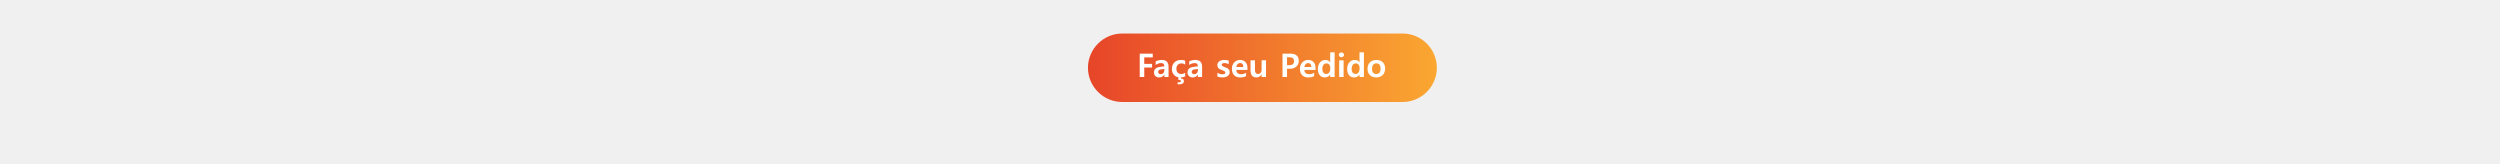
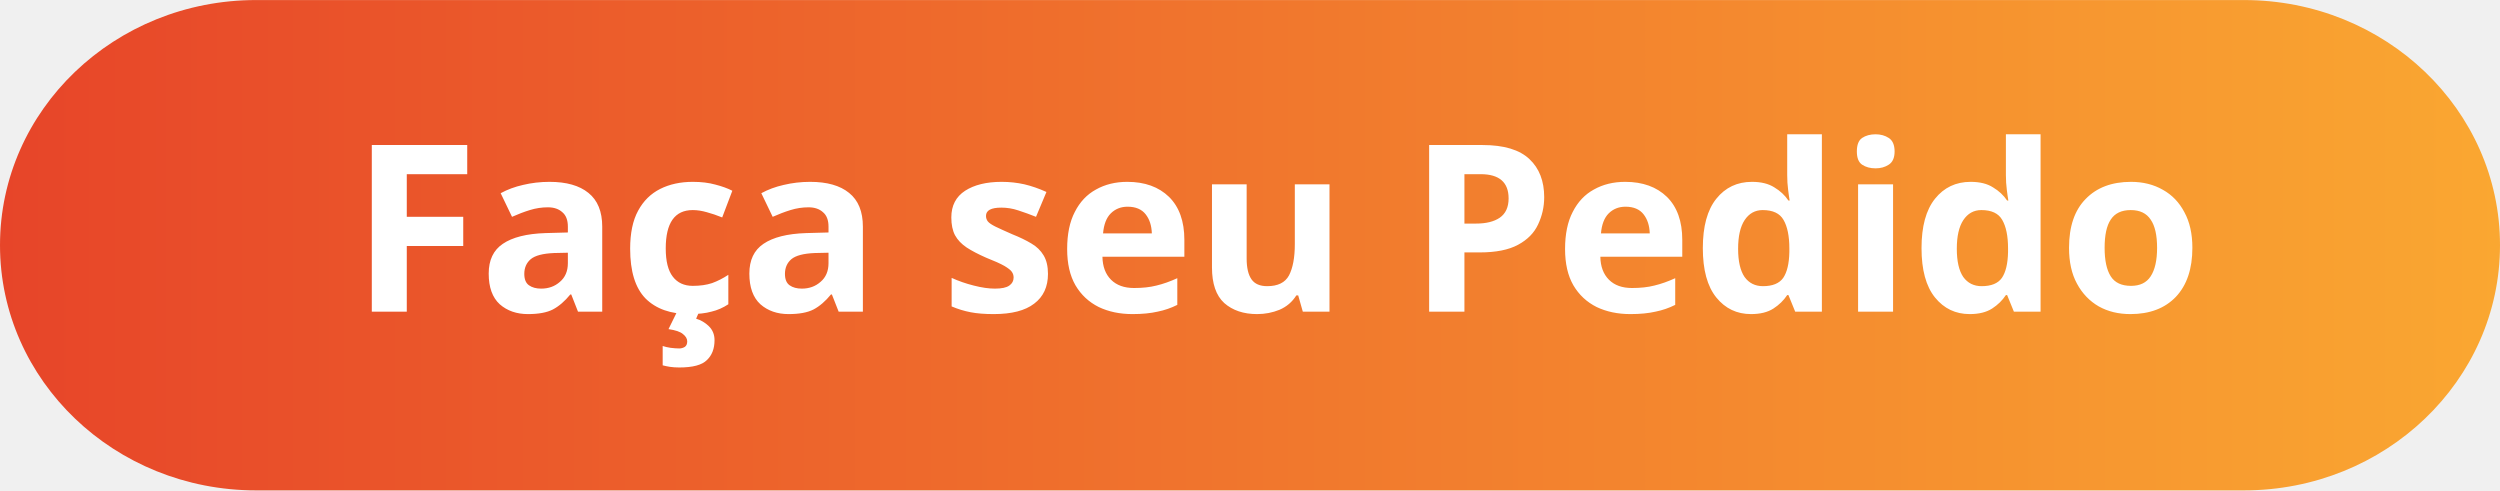
- <svg xmlns="http://www.w3.org/2000/svg" xml:space="preserve" width="335.288mm" height="21.96mm" version="1.1" style="shape-rendering:geometricPrecision; text-rendering:geometricPrecision; image-rendering:optimizeQuality; fill-rule:evenodd; clip-rule:evenodd" viewBox="0 0 1558.05 102.05">
+ <svg xmlns="http://www.w3.org/2000/svg" xml:space="preserve" width="65.88mm" height="12.924mm" version="1.1" style="shape-rendering:geometricPrecision; text-rendering:geometricPrecision; image-rendering:optimizeQuality; fill-rule:evenodd; clip-rule:evenodd" viewBox="0 0 127.31 24.97">
  <defs>
+     <font id="FontID0" horiz-adv-x="703" font-variant="normal" style="fill-rule:nonzero" font-weight="700">
+       <font-face font-family="Malgun Gothic">
+         <font-face-src>
+           <font-face-name name="Malgun Gothic Bold" />
+         </font-face-src>
+       </font-face>
+       <missing-glyph>
+         <path d="M0 0z" />
+       </missing-glyph>
+       <glyph unicode="F" horiz-adv-x="524" d="M485.825 602.998l-261.164 0 0 -197.663 240.675 0 0 -114.341 -240.675 0 0 -290.994 -139.158 0 0 718.835 400.322 0 0 -115.838z" />
+       <glyph unicode="P" horiz-adv-x="614" d="M224.662 254.833l0 -254.833 -139.158 0 0 718.835 237.323 0c175.01,0 262.677,-75.169 262.677,-225.166 0,-72.663 -26.51,-131.005 -79.335,-175.335 -53.004,-44.167 -119.499,-65.34 -199.502,-63.501l-82.004 0zm0 352.998l0 -243.995 70.678 0c96.163,0 144.154,41.498 144.154,124.496 0,79.661 -46.999,119.499 -141.16,119.499l-73.672 0z" />
+       <glyph unicode="a" horiz-adv-x="542" d="M83.501 480.504c23.158,13.328 53.004,24.167 89.832,32.499 36.828,8.17 69.831,12.336 99.173,12.336 138.654,0 207.997,-70.336 207.997,-210.845l0 -314.494 -129.833 0 0 75.674 -2.506 0c-34.501,-58.846 -85.829,-88.335 -153.837,-88.335 -49.489,0 -88.66,13.833 -117.66,41.661 -29,27.828 -43.5,65.161 -43.5,112.16 0,98.002 58.326,154.667 174.831,170.339l142.999 19.496c0,65.502 -31.832,98.164 -95.658,98.164 -60.832,0 -118.165,-18.992 -171.836,-57.154l0 108.498zm165.506 -246.176c-58.505,-7.502 -87.847,-33.654 -87.847,-78.489 0,-20.342 7.014,-36.665 21.01,-49.343 13.996,-12.661 32.825,-19.171 56.666,-19.171 32.499,0 59.335,11.506 80.491,34.501 21.172,23.011 31.669,51.832 31.669,86.675l0 38.992 -101.989 -13.166z" />
+       <glyph unicode="d" horiz-adv-x="625" d="M554.664 0l-135.659 0 0 75.674 -2.506 0c-36.502,-58.846 -91.004,-88.335 -163.504,-88.335 -64.494,0 -116.163,23.158 -154.83,69.327 -38.83,46.169 -58.163,109.003 -58.163,188.501 0,84.332 21.661,151.998 64.998,203.326 43.337,51.344 99.662,76.846 169.005,76.846 67.325,0 114.829,-24.834 142.494,-74.665l2.506 0 0 308.667 135.659 0 0 -759.341zm-133.837 293.5c0,36.161 -11.001,66.17 -33.166,89.995 -22.165,24.004 -49.993,35.998 -83.501,35.998 -38.992,0 -69.831,-15.33 -92.501,-45.99 -22.653,-30.497 -33.996,-71.996 -33.996,-124.496 0,-49.18 11.001,-87.342 32.841,-114.503 21.823,-27.177 51.165,-40.669 88.335,-40.669 35.835,0 65.161,13.996 87.83,42.328 22.832,28.333 34.159,64.51 34.159,108.498l0 48.838z" />
+       <glyph unicode="e" horiz-adv-x="549" d="M517.999 218.331l-342.664 0c5.501,-87.326 55.006,-131.005 148.337,-131.005 56.991,0 107.831,15.005 152.324,45.014l0 -103.502c-47.504,-27.666 -108.498,-41.498 -183,-41.498 -79.824,0 -141.827,23.158 -186.336,69.327 -44.33,46.169 -66.658,110.842 -66.658,193.839 0,81.321 23.825,147.491 71.491,198.493 47.845,51.002 107.506,76.341 179.013,76.341 71.654,0 127.49,-21.84 167.491,-65.844 40.001,-43.988 60.002,-104.332 60.002,-181.161l0 -60.002zm-128.336 89.344c0,81.321 -33.492,121.989 -100.67,121.989 -27.991,0 -52.5,-11.001 -73.819,-33.166 -21.335,-22.165 -34.68,-51.832 -39.839,-88.823l214.328 0z" />
+       <glyph unicode="i" horiz-adv-x="274" d="M58.667 682.17c0,20.831 7.34,38.162 22.165,52.158 14.842,14.012 33.996,21.01 57.333,21.01 22.832,0 41.84,-6.835 57.17,-20.668 15.33,-13.833 22.995,-31.344 22.995,-52.5 0,-21.172 -7.665,-38.83 -22.832,-52.841 -15.005,-13.996 -34.159,-20.993 -57.333,-20.993 -23.158,0 -42.166,7.161 -57.17,21.498 -14.988,14.337 -22.328,31.832 -22.328,52.337zm10.659 -682.17l0 513.166 135.676 0 0 -513.166 -135.676 0z" />
+       <glyph unicode="o" horiz-adv-x="619" d="M40.001 253.499c0,83.827 24.834,150.176 74.339,198.835 49.326,48.659 116.489,73.005 201.162,73.005 81.662,0 146.156,-23.841 193.497,-71.508 47.341,-47.666 71.003,-111.493 71.003,-191.658 0,-83.339 -24.329,-150.013 -73.33,-199.844 -49.001,-49.993 -115.333,-74.99 -198.998,-74.99 -82.004,0 -147.181,23.988 -195.336,71.996 -48.171,47.992 -72.338,112.664 -72.338,194.164zm137.661 1.839c0,-107.668 44.835,-161.502 134.341,-161.502 86.333,0 129.329,55.169 129.329,165.506 0,106.659 -43.158,160.152 -129.833,160.152 -42.328,0 -75.169,-14.663 -98.669,-43.826 -23.337,-29 -35.168,-69.164 -35.168,-120.329z" />
+       <glyph unicode="s" horiz-adv-x="461" d="M54.16 131.835c50.84,-31.832 101.012,-47.829 150.501,-47.829 63.68,0 95.674,17.999 95.674,54.16 0,25.176 -25.338,46.169 -75.674,63.501 -73.656,24.671 -120.329,49.001 -140.167,73.005 -19.822,23.988 -29.83,54.664 -29.83,91.996 0,49.505 20.163,88.335 60.506,116.505 40.489,28.154 92.322,42.166 155.823,42.166 44.346,0 88.514,-6.998 132.844,-21.01l0 -110.825c-40.001,23.825 -83.843,35.656 -131.331,35.656 -25.176,0 -45.339,-4.654 -60.669,-14.158 -15.167,-9.341 -22.832,-22.002 -22.832,-37.495 0,-25.843 21.335,-46.169 63.989,-61.174 48.513,-17.494 84.006,-32.173 106.838,-44.167 22.832,-11.831 40.506,-27.991 53.33,-48.496 12.677,-20.505 19.008,-44.672 19.008,-72.338 0,-51.995 -20.831,-92.338 -62.329,-120.997 -41.515,-28.675 -96.179,-42.996 -164.334,-42.996 -57.17,0 -107.668,9.162 -151.347,27.324l0 117.172z" />
+       <glyph unicode="u" horiz-adv-x="608" d="M538.162 0l-135.822 0 0 79.173 -2.506 0c-37.674,-61.336 -90.174,-91.834 -157.174,-91.834 -120.167,0 -180.169,72.159 -180.169,216.834l0 308.993 136.18 0 0 -294.835c0,-82.997 32.32,-124.496 96.667,-124.496 31.653,0 57.333,11.164 77.155,33.834 20.001,22.67 29.846,53.004 29.846,91.166l0 294.33 135.822 0 0 -513.166z" />
+       <glyph unicode="ç" horiz-adv-x="487" d="M449.16 20.001c-35.168,-19.838 -79.661,-30.66 -133.658,-32.662l0 -31.832c61.825,-1.172 92.664,-28.333 92.664,-81.012 0,-65.991 -50.661,-99.157 -152.34,-99.157 -14.663,0 -28.154,0.667 -40.489,2.002l0 61.987c12.336,-2.002 24.329,-2.832 35.656,-2.832 43.012,0 64.51,12.84 64.51,38.504 0,23.841 -19.675,35.672 -58.667,35.672 -3.499,0 -10.008,-0.667 -19.008,-2.002l0 84.999c-60.653,11.001 -108.661,39.66 -144.333,85.991 -35.656,46.169 -53.492,101.012 -53.492,164.513 0,85.666 25.664,153.821 76.666,204.824 51.165,51.002 119.337,76.341 204.661,76.341 55.673,0 98.343,-8.007 127.832,-24.346l0 -119.662c-34.501,25.338 -72.5,38.162 -114.162,38.162 -48.171,0 -86.496,-15.167 -114.829,-45.486 -28.333,-30.335 -42.508,-70.336 -42.508,-120.167 0,-49.343 13.67,-88.514 40.831,-117.172 27.177,-28.675 64.168,-42.833 111.167,-42.833 41.336,0 81.174,13.003 119.499,38.992l0 -112.827z" />
+     </font>
    <style type="text/css">
   
-     .fil0 {fill:none}
-     .fil2 {fill:white;fill-rule:nonzero}
-     .fil1 {fill:url(#id0)}
+     @font-face { font-family:"Malgun Gothic";font-variant:normal;font-weight:bold;src:url("#FontID0") format(svg)}
+     .fil1 {fill:white}
+     .fil0 {fill:url(#id0)}
+     .fnt0 {font-weight:bold;font-size:11.87px;font-family:'Malgun Gothic'}
   
  </style>
-     <linearGradient id="id0" gradientUnits="userSpaceOnUse" x1="678.04" y1="42.23" x2="895.46" y2="42.23">
+     <linearGradient id="id0" gradientUnits="userSpaceOnUse" x1="-0" y1="12.49" x2="127.31" y2="12.49">
      <stop offset="0" style="stop-opacity:1; stop-color:#E74529" />
      <stop offset="1" style="stop-opacity:1; stop-color:#FAA731" />
    </linearGradient>
  </defs>
  <g id="Camada_x0020_1">
-     <rect class="fil0" x="-0" width="1558.05" height="102.05" />
-     <g id="_1572563016144">
-       <path class="fil1" d="M699.36 20.9l174.78 0c11.73,0 21.33,9.6 21.33,21.33l0 0c0,11.73 -9.6,21.33 -21.33,21.33l-174.78 0c-11.73,0 -21.33,-9.6 -21.33,-21.33l0 -0c0,-11.73 9.6,-21.33 21.33,-21.33z" />
-       <path class="fil2" d="M718.42 35.78l-5.3 0 0 4.01 4.88 0 0 2.32 -4.88 0 0 5.9 -2.82 0 0 -14.58 8.12 0 0 2.35zm1.8 2.48c0.47,-0.27 1.07,-0.49 1.82,-0.66 0.75,-0.17 1.42,-0.25 2.01,-0.25 2.81,0 4.22,1.43 4.22,4.28l0 6.38 -2.63 0 0 -1.53 -0.05 0c-0.7,1.19 -1.74,1.79 -3.12,1.79 -1,0 -1.8,-0.28 -2.39,-0.84 -0.59,-0.56 -0.88,-1.32 -0.88,-2.27 0,-1.99 1.18,-3.14 3.55,-3.45l2.9 -0.4c0,-1.33 -0.65,-1.99 -1.94,-1.99 -1.23,0 -2.4,0.39 -3.48,1.16l0 -2.2zm3.36 4.99c-1.19,0.15 -1.78,0.68 -1.78,1.59 0,0.41 0.14,0.74 0.43,1 0.28,0.26 0.67,0.39 1.15,0.39 0.66,0 1.2,-0.23 1.63,-0.7 0.43,-0.47 0.64,-1.05 0.64,-1.76l0 -0.79 -2.07 0.27zm15.07 4.35c-0.71,0.4 -1.62,0.62 -2.71,0.66l0 0.65c1.25,0.02 1.88,0.57 1.88,1.64 0,1.34 -1.03,2.01 -3.09,2.01 -0.3,0 -0.57,-0.01 -0.82,-0.04l0 -1.26c0.25,0.04 0.49,0.06 0.72,0.06 0.87,0 1.31,-0.26 1.31,-0.78 0,-0.48 -0.4,-0.72 -1.19,-0.72 -0.07,0 -0.2,0.01 -0.39,0.04l0 -1.72c-1.23,-0.22 -2.2,-0.8 -2.93,-1.74 -0.72,-0.94 -1.08,-2.05 -1.08,-3.34 0,-1.74 0.52,-3.12 1.55,-4.15 1.04,-1.03 2.42,-1.55 4.15,-1.55 1.13,0 1.99,0.16 2.59,0.49l0 2.43c-0.7,-0.51 -1.47,-0.77 -2.32,-0.77 -0.98,0 -1.75,0.31 -2.33,0.92 -0.57,0.62 -0.86,1.43 -0.86,2.44 0,1 0.28,1.8 0.83,2.38 0.55,0.58 1.3,0.87 2.25,0.87 0.84,0 1.65,-0.26 2.42,-0.79l0 2.29zm2.47 -9.34c0.47,-0.27 1.07,-0.49 1.82,-0.66 0.75,-0.17 1.42,-0.25 2.01,-0.25 2.81,0 4.22,1.43 4.22,4.28l0 6.38 -2.63 0 0 -1.53 -0.05 0c-0.7,1.19 -1.74,1.79 -3.12,1.79 -1,0 -1.8,-0.28 -2.39,-0.84 -0.59,-0.56 -0.88,-1.32 -0.88,-2.27 0,-1.99 1.18,-3.14 3.55,-3.45l2.9 -0.4c0,-1.33 -0.65,-1.99 -1.94,-1.99 -1.23,0 -2.4,0.39 -3.48,1.16l0 -2.2zm3.36 4.99c-1.19,0.15 -1.78,0.68 -1.78,1.59 0,0.41 0.14,0.74 0.43,1 0.28,0.26 0.67,0.39 1.15,0.39 0.66,0 1.2,-0.23 1.63,-0.7 0.43,-0.47 0.64,-1.05 0.64,-1.76l0 -0.79 -2.07 0.27zm14.19 2.08c1.03,0.65 2.05,0.97 3.05,0.97 1.29,0 1.94,-0.36 1.94,-1.1 0,-0.51 -0.51,-0.94 -1.53,-1.29 -1.49,-0.5 -2.44,-0.99 -2.84,-1.48 -0.4,-0.49 -0.61,-1.11 -0.61,-1.87 0,-1 0.41,-1.79 1.23,-2.36 0.82,-0.57 1.87,-0.86 3.16,-0.86 0.9,0 1.8,0.14 2.69,0.43l0 2.25c-0.81,-0.48 -1.7,-0.72 -2.66,-0.72 -0.51,0 -0.92,0.09 -1.23,0.29 -0.31,0.19 -0.46,0.45 -0.46,0.76 0,0.52 0.43,0.94 1.3,1.24 0.98,0.35 1.7,0.65 2.17,0.9 0.46,0.24 0.82,0.57 1.08,0.98 0.26,0.42 0.39,0.91 0.39,1.47 0,1.05 -0.42,1.87 -1.26,2.45 -0.84,0.58 -1.95,0.87 -3.33,0.87 -1.16,0 -2.18,-0.19 -3.07,-0.55l0 -2.38zm18.77 -1.75l-6.95 0c0.11,1.77 1.12,2.66 3.01,2.66 1.16,0 2.19,-0.3 3.09,-0.91l0 2.1c-0.96,0.56 -2.2,0.84 -3.71,0.84 -1.62,0 -2.88,-0.47 -3.78,-1.41 -0.9,-0.94 -1.35,-2.25 -1.35,-3.93 0,-1.65 0.48,-2.99 1.45,-4.03 0.97,-1.03 2.18,-1.55 3.63,-1.55 1.45,0 2.59,0.44 3.4,1.34 0.81,0.89 1.22,2.12 1.22,3.67l0 1.22zm-2.6 -1.81c0,-1.65 -0.68,-2.47 -2.04,-2.47 -0.57,0 -1.06,0.22 -1.5,0.67 -0.43,0.45 -0.7,1.05 -0.81,1.8l4.35 0zm14.16 6.24l-2.75 0 0 -1.61 -0.05 0c-0.76,1.24 -1.83,1.86 -3.19,1.86 -2.44,0 -3.65,-1.46 -3.65,-4.4l0 -6.27 2.76 0 0 5.98c0,1.68 0.66,2.52 1.96,2.52 0.64,0 1.16,-0.23 1.56,-0.69 0.41,-0.46 0.61,-1.07 0.61,-1.85l0 -5.97 2.75 0 0 10.41zm13.11 -5.17l0 5.17 -2.82 0 0 -14.58 4.81 0c3.55,0 5.33,1.52 5.33,4.57 0,1.47 -0.54,2.66 -1.61,3.56 -1.07,0.9 -2.42,1.33 -4.05,1.29l-1.66 0zm0 -7.16l0 4.95 1.43 0c1.95,0 2.92,-0.84 2.92,-2.53 0,-1.62 -0.95,-2.42 -2.86,-2.42l-1.49 0zm17.74 7.9l-6.95 0c0.11,1.77 1.12,2.66 3.01,2.66 1.16,0 2.19,-0.3 3.09,-0.91l0 2.1c-0.96,0.56 -2.2,0.84 -3.71,0.84 -1.62,0 -2.88,-0.47 -3.78,-1.41 -0.9,-0.94 -1.35,-2.25 -1.35,-3.93 0,-1.65 0.48,-2.99 1.45,-4.03 0.97,-1.03 2.18,-1.55 3.63,-1.55 1.45,0 2.59,0.44 3.4,1.34 0.81,0.89 1.22,2.12 1.22,3.67l0 1.22zm-2.6 -1.81c0,-1.65 -0.68,-2.47 -2.04,-2.47 -0.57,0 -1.06,0.22 -1.5,0.67 -0.43,0.45 -0.7,1.05 -0.81,1.8l4.35 0zm14.5 6.24l-2.75 0 0 -1.53 -0.05 0c-0.74,1.19 -1.85,1.79 -3.32,1.79 -1.31,0 -2.36,-0.47 -3.14,-1.41 -0.79,-0.94 -1.18,-2.21 -1.18,-3.82 0,-1.71 0.44,-3.08 1.32,-4.12 0.88,-1.04 2.02,-1.56 3.43,-1.56 1.37,0 2.33,0.5 2.89,1.51l0.05 0 0 -6.26 2.75 0 0 15.4zm-2.71 -5.95c0,-0.73 -0.22,-1.34 -0.67,-1.82 -0.45,-0.49 -1.01,-0.73 -1.69,-0.73 -0.79,0 -1.42,0.31 -1.88,0.93 -0.46,0.62 -0.69,1.46 -0.69,2.52 0,1 0.22,1.77 0.67,2.32 0.44,0.55 1.04,0.82 1.79,0.82 0.73,0 1.32,-0.28 1.78,-0.86 0.46,-0.57 0.69,-1.31 0.69,-2.2l0 -0.99zm5.35 -7.88c0,-0.42 0.15,-0.77 0.45,-1.06 0.3,-0.28 0.69,-0.43 1.16,-0.43 0.46,0 0.85,0.14 1.16,0.42 0.31,0.28 0.47,0.64 0.47,1.06 0,0.43 -0.16,0.79 -0.46,1.07 -0.3,0.28 -0.69,0.43 -1.16,0.43 -0.47,0 -0.86,-0.14 -1.16,-0.44 -0.3,-0.29 -0.45,-0.65 -0.45,-1.06zm0.22 13.83l0 -10.41 2.75 0 0 10.41 -2.75 0zm15.41 0l-2.75 0 0 -1.53 -0.05 0c-0.74,1.19 -1.85,1.79 -3.32,1.79 -1.31,0 -2.36,-0.47 -3.14,-1.41 -0.79,-0.94 -1.18,-2.21 -1.18,-3.82 0,-1.71 0.44,-3.08 1.32,-4.12 0.88,-1.04 2.02,-1.56 3.43,-1.56 1.37,0 2.33,0.5 2.89,1.51l0.05 0 0 -6.26 2.75 0 0 15.4zm-2.71 -5.95c0,-0.73 -0.22,-1.34 -0.67,-1.82 -0.45,-0.49 -1.01,-0.73 -1.69,-0.73 -0.79,0 -1.42,0.31 -1.88,0.93 -0.46,0.62 -0.69,1.46 -0.69,2.52 0,1 0.22,1.77 0.67,2.32 0.44,0.55 1.04,0.82 1.79,0.82 0.73,0 1.32,-0.28 1.78,-0.86 0.46,-0.57 0.69,-1.31 0.69,-2.2l0 -0.99zm4.97 0.81c0,-1.7 0.5,-3.05 1.51,-4.03 1,-0.99 2.36,-1.48 4.08,-1.48 1.66,0 2.96,0.48 3.92,1.45 0.96,0.97 1.44,2.26 1.44,3.89 0,1.69 -0.49,3.04 -1.49,4.05 -0.99,1.01 -2.34,1.52 -4.04,1.52 -1.66,0 -2.98,-0.49 -3.96,-1.46 -0.98,-0.97 -1.47,-2.28 -1.47,-3.94zm2.79 -0.04c0,2.18 0.91,3.28 2.72,3.28 1.75,0 2.62,-1.12 2.62,-3.36 0,-2.16 -0.88,-3.25 -2.63,-3.25 -0.86,0 -1.52,0.3 -2,0.89 -0.47,0.59 -0.71,1.4 -0.71,2.44z" />
-     </g>
+     <rect class="fil0" x="0" y="-0" width="127.31" height="24.97" rx="13.04" ry="12.59" />
+     <text x="17.87" y="15.87" class="fil1 fnt0">Faça seu Pedido</text>
  </g>
</svg>
